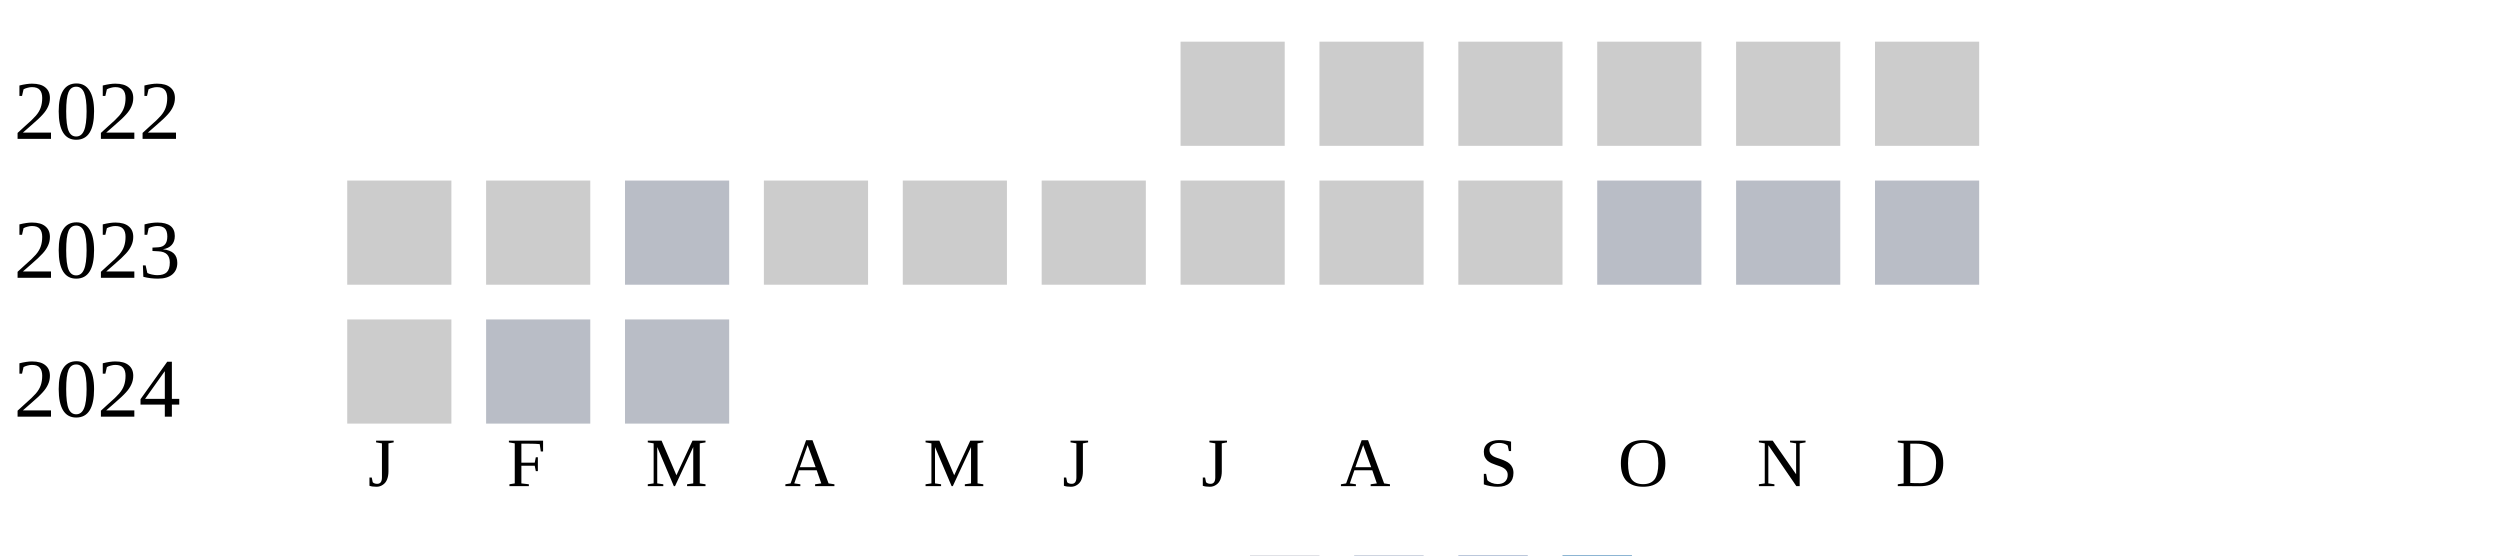
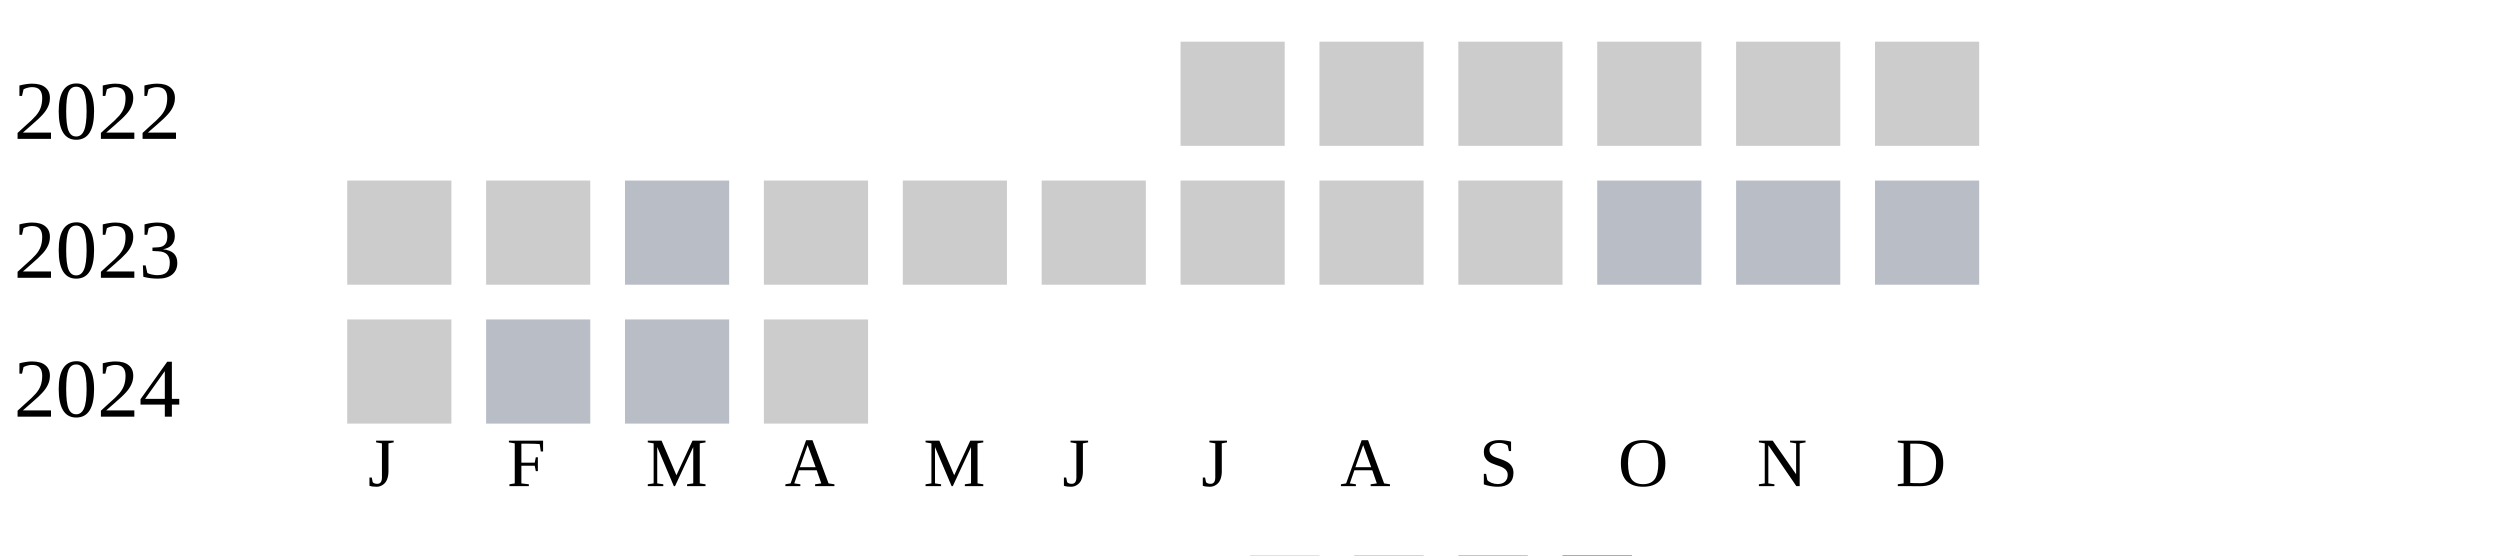
<svg xmlns="http://www.w3.org/2000/svg" width="360" height="80">
  <g transform="translate(0 0)">
    <text x="2" y="20">2022</text>
    <rect x="170" y="6" width="15" height="15" fill="#cccccc" />
    <rect x="190" y="6" width="15" height="15" fill="#cccccc" />
    <rect x="210" y="6" width="15" height="15" fill="#cccccc" />
    <rect x="230" y="6" width="15" height="15" fill="#cccccc" />
    <rect x="250" y="6" width="15" height="15" fill="#cccccc" />
    <rect x="270" y="6" width="15" height="15" fill="#cccccc" />
  </g>
  <g transform="translate(0 20)">
    <text x="2" y="20">2023</text>
    <rect x="50" y="6" width="15" height="15" fill="#cccccc" />
    <rect x="70" y="6" width="15" height="15" fill="#cccccc" />
    <rect x="90" y="6" width="15" height="15" fill="#b9bdc6" />
    <rect x="110" y="6" width="15" height="15" fill="#cccccc" />
    <rect x="130" y="6" width="15" height="15" fill="#cccccc" />
    <rect x="150" y="6" width="15" height="15" fill="#cccccc" />
    <rect x="170" y="6" width="15" height="15" fill="#cccccc" />
    <rect x="190" y="6" width="15" height="15" fill="#cccccc" />
    <rect x="210" y="6" width="15" height="15" fill="#cccccc" />
    <rect x="230" y="6" width="15" height="15" fill="#b9bdc6" />
    <rect x="250" y="6" width="15" height="15" fill="#b9bdc6" />
    <rect x="270" y="6" width="15" height="15" fill="#b9bdc6" />
  </g>
  <g transform="translate(0 40)">
    <text x="2" y="20">2024</text>
    <rect x="50" y="6" width="15" height="15" fill="#cccccc" />
    <rect x="70" y="6" width="15" height="15" fill="#b9bdc6" />
    <rect x="90" y="6" width="15" height="15" fill="#b9bdc6" />
+     <rect x="110" y="6" width="15" height="15" fill="#cccccc" />
  </g>
  <text style="font-size: 10px; text-align: center" x="53" y="70">J</text>
  <text style="font-size: 10px; text-align: center" x="73" y="70">F</text>
  <text style="font-size: 10px; text-align: center" x="93" y="70">M</text>
  <text style="font-size: 10px; text-align: center" x="113" y="70">A</text>
  <text style="font-size: 10px; text-align: center" x="133" y="70">M</text>
  <text style="font-size: 10px; text-align: center" x="153" y="70">J</text>
  <text style="font-size: 10px; text-align: center" x="173" y="70">J</text>
  <text style="font-size: 10px; text-align: center" x="193" y="70">A</text>
  <text style="font-size: 10px; text-align: center" x="213" y="70">S</text>
  <text style="font-size: 10px; text-align: center" x="233" y="70">O</text>
  <text style="font-size: 10px; text-align: center" x="253" y="70">N</text>
  <text style="font-size: 10px; text-align: center" x="273" y="70">D</text>
  <text style="font-size: 10px;" x="155" y="89">Less</text>
  <rect fill="#b9bdc6" width="10" height="10" x="180" y="80" />
  <rect fill="#919fba" width="10" height="10" x="195" y="80" />
  <rect fill="#6882ae" width="10" height="10" x="210" y="80" />
  <rect fill="#005a9c" width="10" height="10" x="225" y="80" />
  <text x="240" y="89" style="font-size: 10px;">More</text>
</svg>
